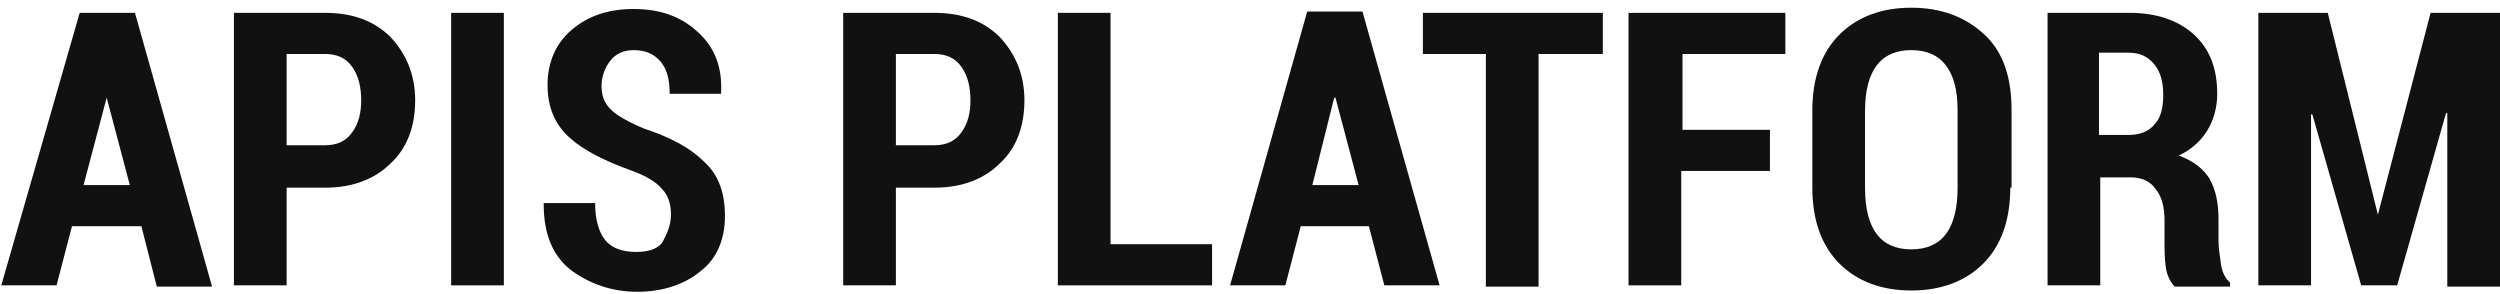
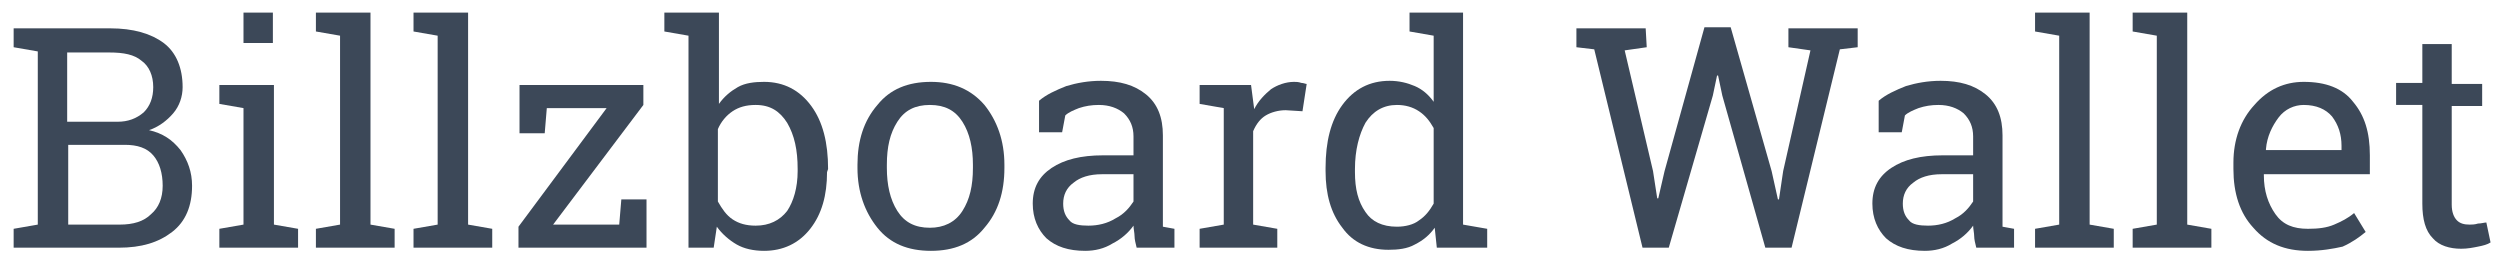
- <svg xmlns="http://www.w3.org/2000/svg" version="1.1" id="Слой_1" shape-rendering="geometricPrecision" image-rendering="optimizeQuality" text-rendering="geometricPrecision" x="0px" y="0px" viewBox="0 0 194.5 22.8" style="enable-background:new 0 0 194.5 22.8;" xml:space="preserve">
+ <svg xmlns="http://www.w3.org/2000/svg" version="1.1" id="Слой_1" image-rendering="optimizeQuality" shape-rendering="geometricPrecision" text-rendering="geometricPrecision" x="0px" y="0px" viewBox="0 0 238.2 24.2" style="enable-background:new 0 0 238.2 24.2;" xml:space="preserve">
  <style type="text/css">
- 	.st0{fill:#FCC02A;}
- 	.st1{fill:#111111;}
+ 	.st0{fill:#3C4858;}
</style>
-   <path class="st0" d="M66.6,10.2" />
  <g>
-     <path class="st1" d="M11,17.6H5.6l-1.2,4.6H0.1L6.2,1h4.3l6,21.3h-4.3L11,17.6z M6.5,14.4h3.6L8.3,7.6H8.3L6.5,14.4z" />
-     <path class="st1" d="M22.3,14.5v7.7h-4.1V1h7.1c2.1,0,3.8,0.6,5.1,1.9c1.2,1.3,1.9,2.9,1.9,4.9c0,2-0.6,3.7-1.9,4.9   c-1.2,1.2-2.9,1.9-5.1,1.9H22.3z M22.3,11.3h3c0.9,0,1.6-0.3,2.1-1c0.5-0.7,0.7-1.5,0.7-2.5c0-1-0.2-1.9-0.7-2.6   c-0.5-0.7-1.2-1-2.1-1h-3V11.3z" />
-     <path class="st1" d="M39.2,22.2h-4.1V1h4.1V22.2z" />
-     <path class="st1" d="M52.2,16.7c0-0.8-0.2-1.5-0.7-2c-0.4-0.5-1.2-1-2.3-1.4c-2.2-0.8-3.8-1.6-4.9-2.6c-1.1-1-1.7-2.3-1.7-4.1   c0-1.7,0.6-3.2,1.9-4.3s2.9-1.6,4.8-1.6c2.1,0,3.7,0.6,5,1.8s1.9,2.7,1.8,4.7l0,0.1h-4c0-1.1-0.2-1.9-0.7-2.5   c-0.5-0.6-1.2-0.9-2.1-0.9c-0.8,0-1.4,0.3-1.8,0.8c-0.4,0.5-0.7,1.2-0.7,2c0,0.7,0.2,1.3,0.7,1.8c0.5,0.5,1.4,1,2.6,1.5   c2.1,0.7,3.6,1.5,4.7,2.6c1.1,1,1.6,2.4,1.6,4.2c0,1.8-0.6,3.3-1.9,4.3c-1.2,1-2.9,1.6-4.9,1.6c-2,0-3.7-0.6-5.2-1.7   c-1.4-1.1-2.1-2.8-2.1-5.1l0-0.1h4c0,1.3,0.3,2.3,0.8,2.9c0.5,0.6,1.3,0.9,2.4,0.9c0.9,0,1.6-0.2,2-0.7   C51.9,18.2,52.2,17.5,52.2,16.7z" />
-     <path class="st1" d="M69.7,14.5v7.7h-4.1V1h7.1c2.1,0,3.8,0.6,5.1,1.9c1.2,1.3,1.9,2.9,1.9,4.9c0,2-0.6,3.7-1.9,4.9   c-1.2,1.2-2.9,1.9-5.1,1.9H69.7z M69.7,11.3h3c0.9,0,1.6-0.3,2.1-1c0.5-0.7,0.7-1.5,0.7-2.5c0-1-0.2-1.9-0.7-2.6   c-0.5-0.7-1.2-1-2.1-1h-3V11.3z" />
-     <path class="st1" d="M86.4,19h7.9v3.2H82.3V1h4.1V19z" />
-     <path class="st1" d="M106.5,17.6h-5.3l-1.2,4.6h-4.3l6-21.3h4.3l6,21.3h-4.3L106.5,17.6z M102.1,14.4h3.6l-1.8-6.8h-0.1L102.1,14.4   z" />
-     <path class="st1" d="M124.7,4.2h-5v18.1h-4.1V4.2h-4.9V1h14V4.2z" />
-     <path class="st1" d="M137.6,13.3h-6.8v8.9h-4.1V1h12.2v3.2h-8v5.9h6.8V13.3z" />
-     <path class="st1" d="M156.4,14.6c0,2.5-0.7,4.5-2.1,5.9c-1.4,1.4-3.3,2.1-5.6,2.1c-2.3,0-4.2-0.7-5.6-2.1c-1.4-1.4-2.1-3.4-2.1-5.9   V8.6c0-2.5,0.7-4.5,2.1-5.9c1.4-1.4,3.3-2.1,5.6-2.1c2.3,0,4.2,0.7,5.7,2.1s2.1,3.4,2.1,5.9V14.6z M152.3,8.6   c0-1.6-0.3-2.7-0.9-3.5c-0.6-0.8-1.5-1.2-2.7-1.2c-1.2,0-2.1,0.4-2.7,1.2c-0.6,0.8-0.9,2-0.9,3.5v6c0,1.6,0.3,2.8,0.9,3.6   c0.6,0.8,1.5,1.2,2.7,1.2c1.2,0,2.1-0.4,2.7-1.2c0.6-0.8,0.9-2,0.9-3.6V8.6z" />
-     <path class="st1" d="M163.4,13.7v8.5h-4.1V1h6.4c2.1,0,3.8,0.6,5,1.7c1.2,1.1,1.8,2.6,1.8,4.6c0,1.1-0.3,2.1-0.8,2.9   c-0.5,0.8-1.3,1.5-2.2,1.9c1.1,0.4,1.9,1,2.4,1.8c0.5,0.9,0.7,1.9,0.7,3.2v1.6c0,0.6,0.1,1.2,0.2,1.9c0.1,0.7,0.4,1.1,0.7,1.4v0.3   h-4.3c-0.3-0.3-0.6-0.8-0.7-1.5c-0.1-0.7-0.1-1.4-0.1-2.1v-1.5c0-1.1-0.2-1.9-0.7-2.5c-0.4-0.6-1.1-0.9-1.9-0.9H163.4z M163.4,10.5   h2.2c0.9,0,1.6-0.3,2-0.8c0.5-0.5,0.7-1.3,0.7-2.3c0-1-0.2-1.8-0.7-2.4c-0.5-0.6-1.1-0.9-2-0.9h-2.3V10.5z" />
-     <path class="st1" d="M185,16.7L185,16.7L189.1,1h5.4v21.3h-4.1V8.8l-0.1,0l-3.8,13.4h-2.8l-3.8-13.3l-0.1,0v13.3h-4.1V1h5.4   L185,16.7z" />
+     <path class="st0" d="M10.5,2.7c2.2,0,3.9,0.5,5.1,1.4s1.8,2.4,1.8,4.2c0,0.9-0.3,1.8-0.9,2.5c-0.6,0.7-1.4,1.3-2.3,1.6   c1.3,0.3,2.2,0.9,3,1.9c0.7,1,1.1,2.1,1.1,3.4c0,1.9-0.6,3.4-1.9,4.4s-2.9,1.5-5.1,1.5h-10v-1.8l2.3-0.4V4.9L1.3,4.5V2.7h2.3H10.5z    M6.5,11.6h4.7c1,0,1.8-0.3,2.5-0.9c0.6-0.6,0.9-1.4,0.9-2.4c0-1.1-0.4-2-1.1-2.5C12.8,5.2,11.8,5,10.4,5h-4v6.6H6.5z M6.5,13.8   v7.6h4.9c1.3,0,2.3-0.3,3-1c0.7-0.6,1.1-1.5,1.1-2.7s-0.3-2.2-0.9-2.9c-0.6-0.7-1.5-1-2.7-1L6.5,13.8L6.5,13.8z" />
+     <path class="st0" d="M20.9,21.8l2.3-0.4V10.3l-2.3-0.4V8.1h5.2v13.3l2.3,0.4v1.8h-7.5C20.9,23.6,20.9,21.8,20.9,21.8z M26,4.1h-2.8   V1.2H26V4.1z" />
+     <path class="st0" d="M30.1,3V1.2h5.2v20.2l2.3,0.4v1.8h-7.5v-1.8l2.3-0.4v-18L30.1,3z" />
+     <path class="st0" d="M39.4,3V1.2h5.2v20.2l2.3,0.4v1.8h-7.5v-1.8l2.3-0.4v-18L39.4,3z" />
+     <path class="st0" d="M52.7,21.4H59l0.2-2.4h2.4v4.6H49.4v-2l8.4-11.3h-5.7l-0.2,2.4h-2.4V8.1h11.8V10L52.7,21.4z" />
+     <path class="st0" d="M78.8,16.4c0,2.2-0.5,4-1.6,5.4s-2.6,2.1-4.4,2.1c-1,0-1.9-0.2-2.6-0.6c-0.7-0.4-1.4-1-1.9-1.7l-0.3,2h-2.4   V3.4L63.3,3V1.2h5.2v8.7c0.5-0.7,1.1-1.2,1.8-1.6c0.7-0.4,1.6-0.5,2.5-0.5c1.9,0,3.4,0.8,4.5,2.3s1.6,3.5,1.6,6L78.8,16.4   L78.8,16.4z M76,16.1c0-1.8-0.3-3.2-1-4.4c-0.7-1.1-1.6-1.7-3-1.7c-0.9,0-1.6,0.2-2.2,0.6c-0.6,0.4-1.1,1-1.4,1.7v6.9   c0.4,0.7,0.8,1.3,1.4,1.7s1.3,0.6,2.2,0.6c1.3,0,2.3-0.5,3-1.4c0.6-0.9,1-2.2,1-3.8V16.1z" />
+     <path class="st0" d="M81.7,15.7c0-2.3,0.6-4.2,1.9-5.7c1.2-1.5,2.9-2.2,5.1-2.2c2.1,0,3.8,0.7,5.1,2.2c1.2,1.5,1.9,3.4,1.9,5.7V16   c0,2.3-0.6,4.2-1.9,5.7c-1.2,1.5-2.9,2.2-5.1,2.2s-3.9-0.7-5.1-2.2s-1.9-3.4-1.9-5.7V15.7z M84.5,16c0,1.6,0.3,3,1,4.1   s1.7,1.6,3.1,1.6c1.3,0,2.4-0.5,3.1-1.6s1-2.4,1-4.1v-0.3c0-1.6-0.3-3-1-4.1S90,10,88.6,10s-2.4,0.5-3.1,1.6s-1,2.4-1,4.1V16z" />
+     <path class="st0" d="M108.3,23.6c-0.1-0.4-0.2-0.8-0.2-1.1s-0.1-0.7-0.1-1c-0.5,0.7-1.2,1.3-2,1.7c-0.8,0.5-1.7,0.7-2.6,0.7   c-1.6,0-2.8-0.4-3.7-1.2c-0.8-0.8-1.3-1.9-1.3-3.3c0-1.5,0.6-2.6,1.8-3.4c1.2-0.8,2.8-1.2,4.9-1.2h2.9V13c0-0.9-0.3-1.6-0.9-2.2   c-0.6-0.5-1.4-0.8-2.4-0.8c-0.7,0-1.3,0.1-1.9,0.3c-0.5,0.2-1,0.4-1.3,0.7l-0.3,1.6H99v-3c0.7-0.6,1.6-1,2.6-1.4   c1-0.3,2.1-0.5,3.3-0.5c1.8,0,3.2,0.4,4.3,1.3s1.6,2.2,1.6,3.9v7.5c0,0.2,0,0.4,0,0.6c0,0.2,0,0.4,0,0.6l1.1,0.2v1.8L108.3,23.6   L108.3,23.6z M103.7,21.5c0.9,0,1.8-0.2,2.6-0.7c0.8-0.4,1.3-1,1.7-1.6v-2.6h-3c-1.2,0-2.1,0.3-2.7,0.8c-0.7,0.5-1,1.2-1,2   c0,0.7,0.2,1.2,0.6,1.6C102.2,21.4,102.9,21.5,103.7,21.5z" />
+     <path class="st0" d="M114.3,9.9V8.1h4.9l0.3,2.3c0.4-0.8,1-1.4,1.6-1.9c0.6-0.4,1.4-0.7,2.2-0.7c0.2,0,0.4,0,0.7,0.1   c0.2,0,0.4,0.1,0.5,0.1l-0.4,2.6l-1.6-0.1c-0.7,0-1.4,0.2-1.9,0.5s-0.9,0.8-1.2,1.5v8.9l2.3,0.4v1.8h-7.4v-1.8l2.3-0.4V10.3   L114.3,9.9z" />
+     <path class="st0" d="M136.7,21.7c-0.5,0.7-1.1,1.2-1.9,1.6c-0.7,0.4-1.6,0.5-2.5,0.5c-1.9,0-3.4-0.7-4.4-2.1   c-1.1-1.4-1.6-3.2-1.6-5.4V16c0-2.5,0.5-4.5,1.6-6c1.1-1.5,2.6-2.3,4.5-2.3c0.9,0,1.7,0.2,2.4,0.5s1.3,0.8,1.8,1.5V3.4L134.3,3V1.2   h2.3h2.8v20.2l2.3,0.4v1.8h-4.8L136.7,21.7z M129.1,16.4c0,1.6,0.3,2.8,1,3.8c0.6,0.9,1.6,1.4,3,1.4c0.8,0,1.6-0.2,2.1-0.6   c0.6-0.4,1-0.9,1.4-1.6v-7.2c-0.4-0.7-0.8-1.2-1.4-1.6c-0.6-0.4-1.3-0.6-2.1-0.6c-1.3,0-2.3,0.6-3,1.7c-0.6,1.1-1,2.6-1,4.4V16.4z" />
+     <path class="st0" d="M156.9,4.5l-2.1,0.3l2.7,11.5l0.4,2.6h0.1l0.6-2.6l3.8-13.7h2.5l3.9,13.7l0.6,2.7h0.1l0.4-2.7l2.6-11.5   l-2.1-0.3V2.7h6.6v1.8l-1.7,0.2l-4.6,18.9h-2.5l-4.1-14.5l-0.4-1.9h-0.1l-0.4,1.9L159,23.6h-2.5l-4.6-18.9l-1.7-0.2V2.7h6.6   L156.9,4.5L156.9,4.5z" />
+     <path class="st0" d="M188.3,23.6c-0.1-0.4-0.2-0.8-0.2-1.1s-0.1-0.7-0.1-1c-0.5,0.7-1.2,1.3-2,1.7c-0.8,0.5-1.7,0.7-2.6,0.7   c-1.6,0-2.8-0.4-3.7-1.2c-0.8-0.8-1.3-1.9-1.3-3.3c0-1.5,0.6-2.6,1.8-3.4c1.2-0.8,2.8-1.2,4.9-1.2h2.9V13c0-0.9-0.3-1.6-0.9-2.2   c-0.6-0.5-1.4-0.8-2.4-0.8c-0.7,0-1.3,0.1-1.9,0.3c-0.5,0.2-1,0.4-1.3,0.7l-0.3,1.6H179v-3c0.7-0.6,1.6-1,2.6-1.4   c1-0.3,2.1-0.5,3.3-0.5c1.8,0,3.2,0.4,4.3,1.3c1.1,0.9,1.6,2.2,1.6,3.9v7.5c0,0.2,0,0.4,0,0.6c0,0.2,0,0.4,0,0.6l1.1,0.2v1.8   L188.3,23.6L188.3,23.6z M183.7,21.5c0.9,0,1.8-0.2,2.6-0.7c0.8-0.4,1.3-1,1.7-1.6v-2.6h-3c-1.2,0-2.1,0.3-2.7,0.8   c-0.7,0.5-1,1.2-1,2c0,0.7,0.2,1.2,0.6,1.6C182.2,21.4,182.9,21.5,183.7,21.5z" />
+     <path class="st0" d="M193.9,3V1.2h5.2v20.2l2.3,0.4v1.8h-7.5v-1.8l2.3-0.4v-18L193.9,3z" />
+     <path class="st0" d="M203.2,3V1.2h5.2v20.2l2.3,0.4v1.8h-7.5v-1.8l2.3-0.4v-18L203.2,3z" />
+     <path class="st0" d="M219.9,23.9c-2.2,0-3.9-0.7-5.2-2.2c-1.3-1.4-1.9-3.3-1.9-5.6v-0.6c0-2.2,0.7-4.1,2-5.5   c1.3-1.5,2.9-2.2,4.7-2.2c2.1,0,3.7,0.6,4.7,1.9c1.1,1.3,1.6,2.9,1.6,5.1v1.8h-10.1v0.1c0,1.5,0.4,2.7,1.1,3.7   c0.7,1,1.7,1.4,3.1,1.4c1,0,1.8-0.1,2.5-0.4c0.7-0.3,1.3-0.6,1.9-1.1l1.1,1.8c-0.6,0.5-1.3,1-2.2,1.4   C222.3,23.7,221.2,23.9,219.9,23.9z M219.5,10c-0.9,0-1.8,0.4-2.4,1.2s-1.1,1.8-1.2,3v0.1h7.2v-0.4c0-1.1-0.3-2-0.9-2.8   C221.6,10.4,220.7,10,219.5,10z" />
+     <path class="st0" d="M233.6,4.3V8h2.9v2.1h-2.9v9.4c0,0.7,0.2,1.2,0.5,1.5s0.7,0.4,1.2,0.4c0.2,0,0.5,0,0.8-0.1   c0.3,0,0.6-0.1,0.8-0.1l0.4,1.9c-0.3,0.2-0.7,0.3-1.2,0.4s-1,0.2-1.6,0.2c-1.1,0-2.1-0.3-2.7-1c-0.7-0.7-1-1.8-1-3.3V10h-2.5V7.9   h2.5V4.2h2.8V4.3z" />
  </g>
</svg>
